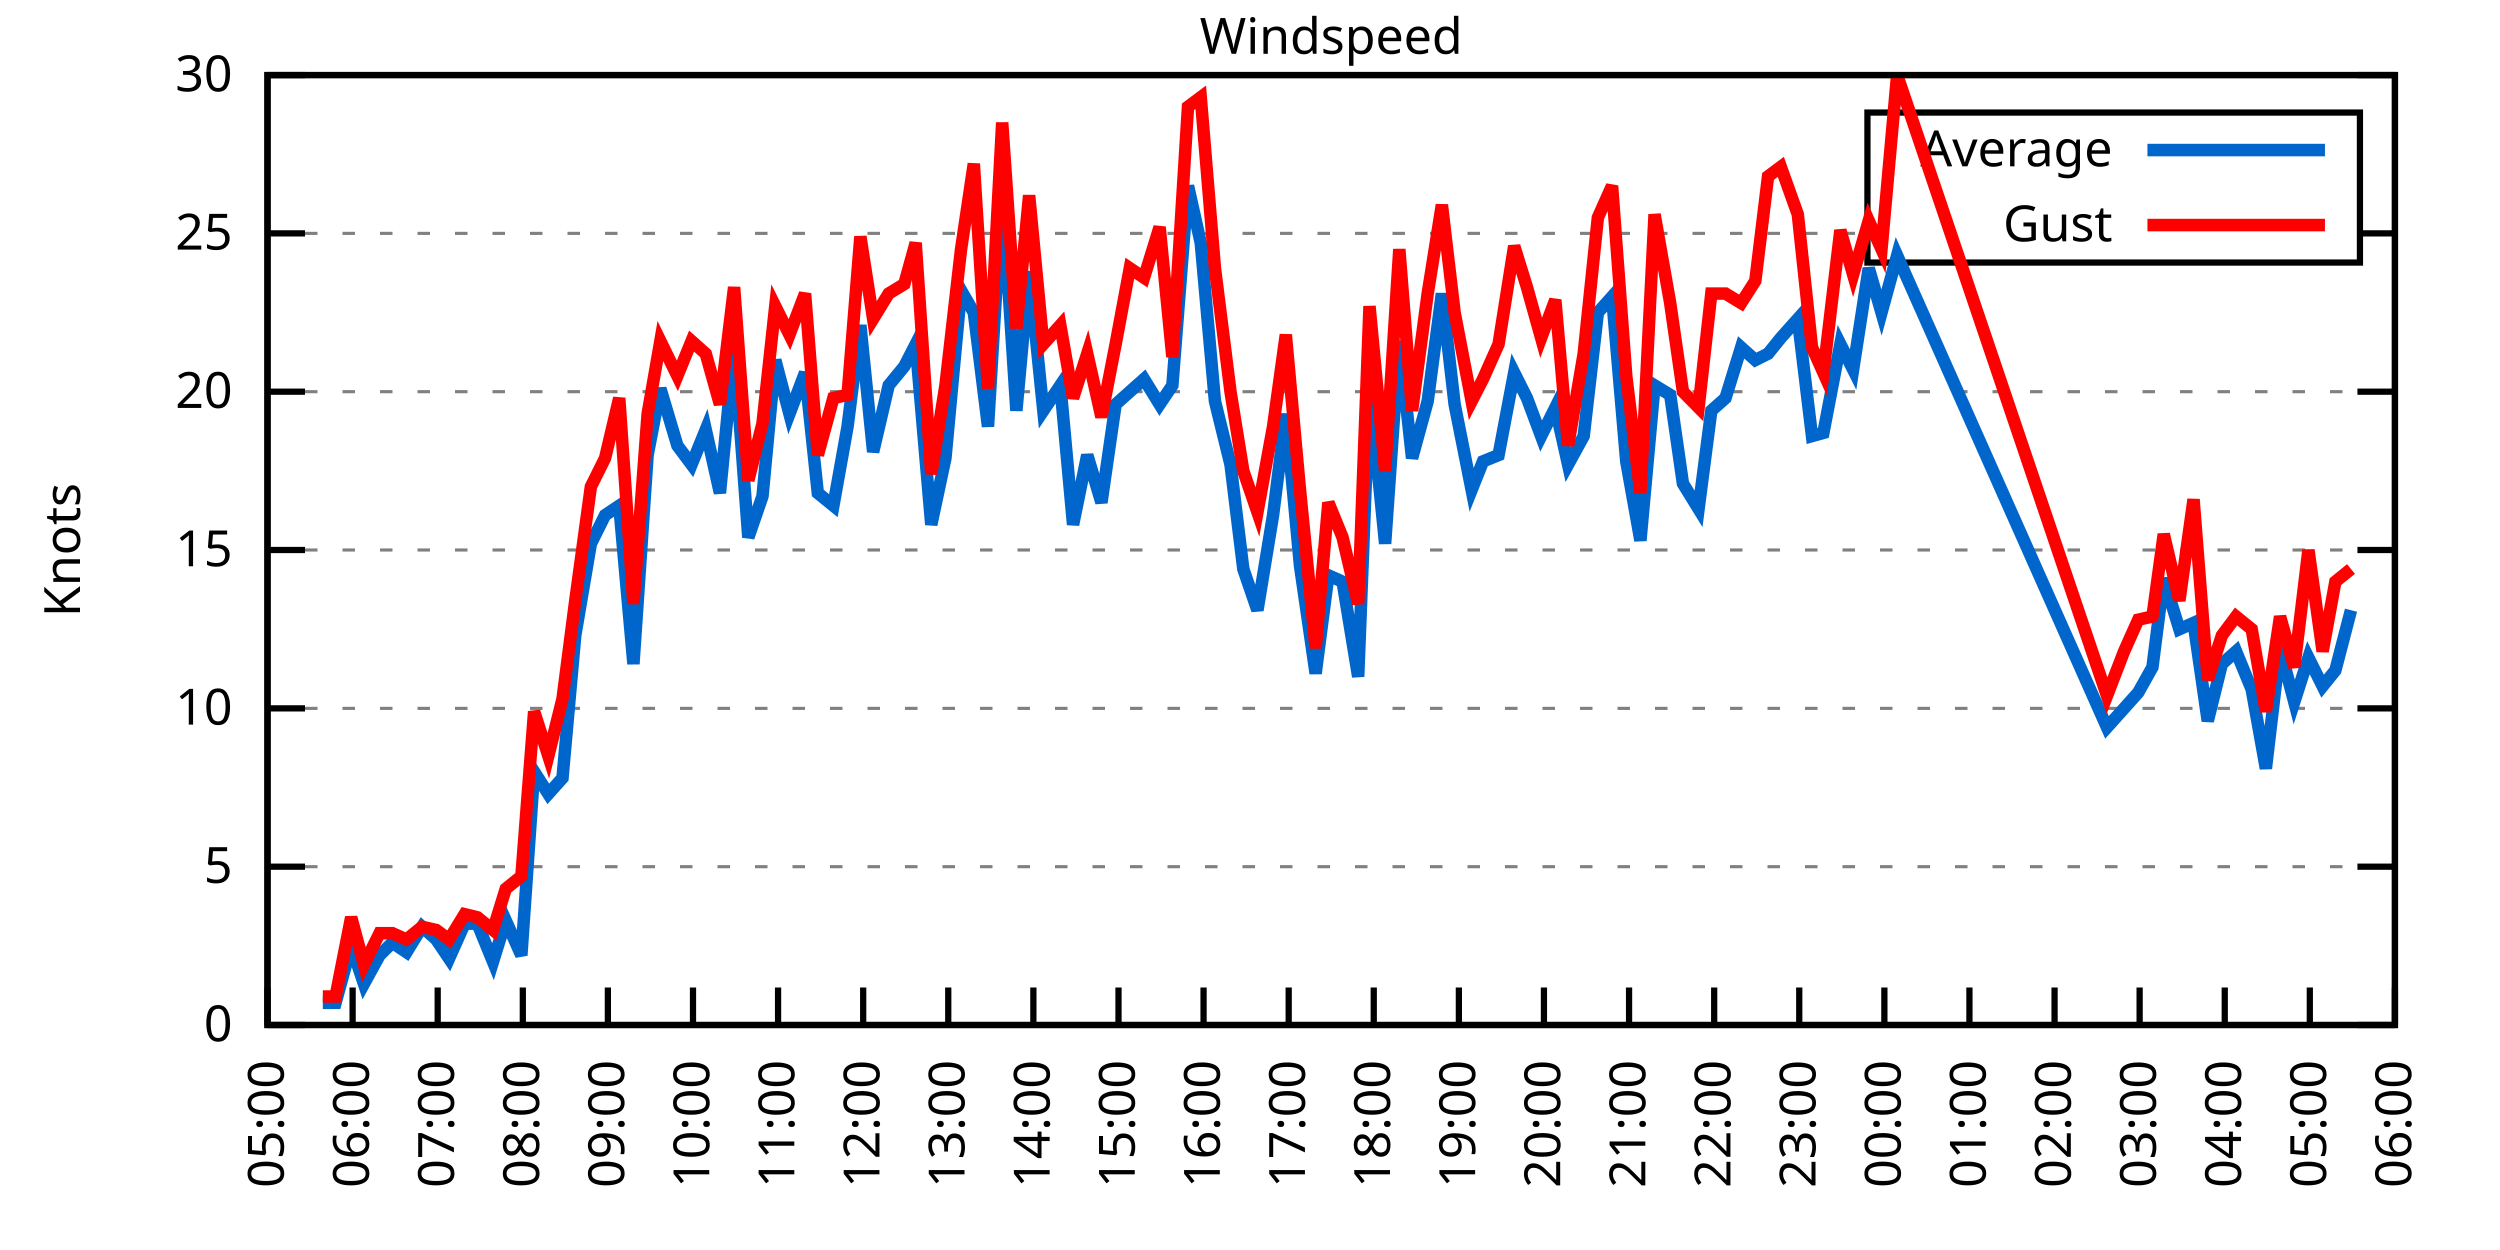
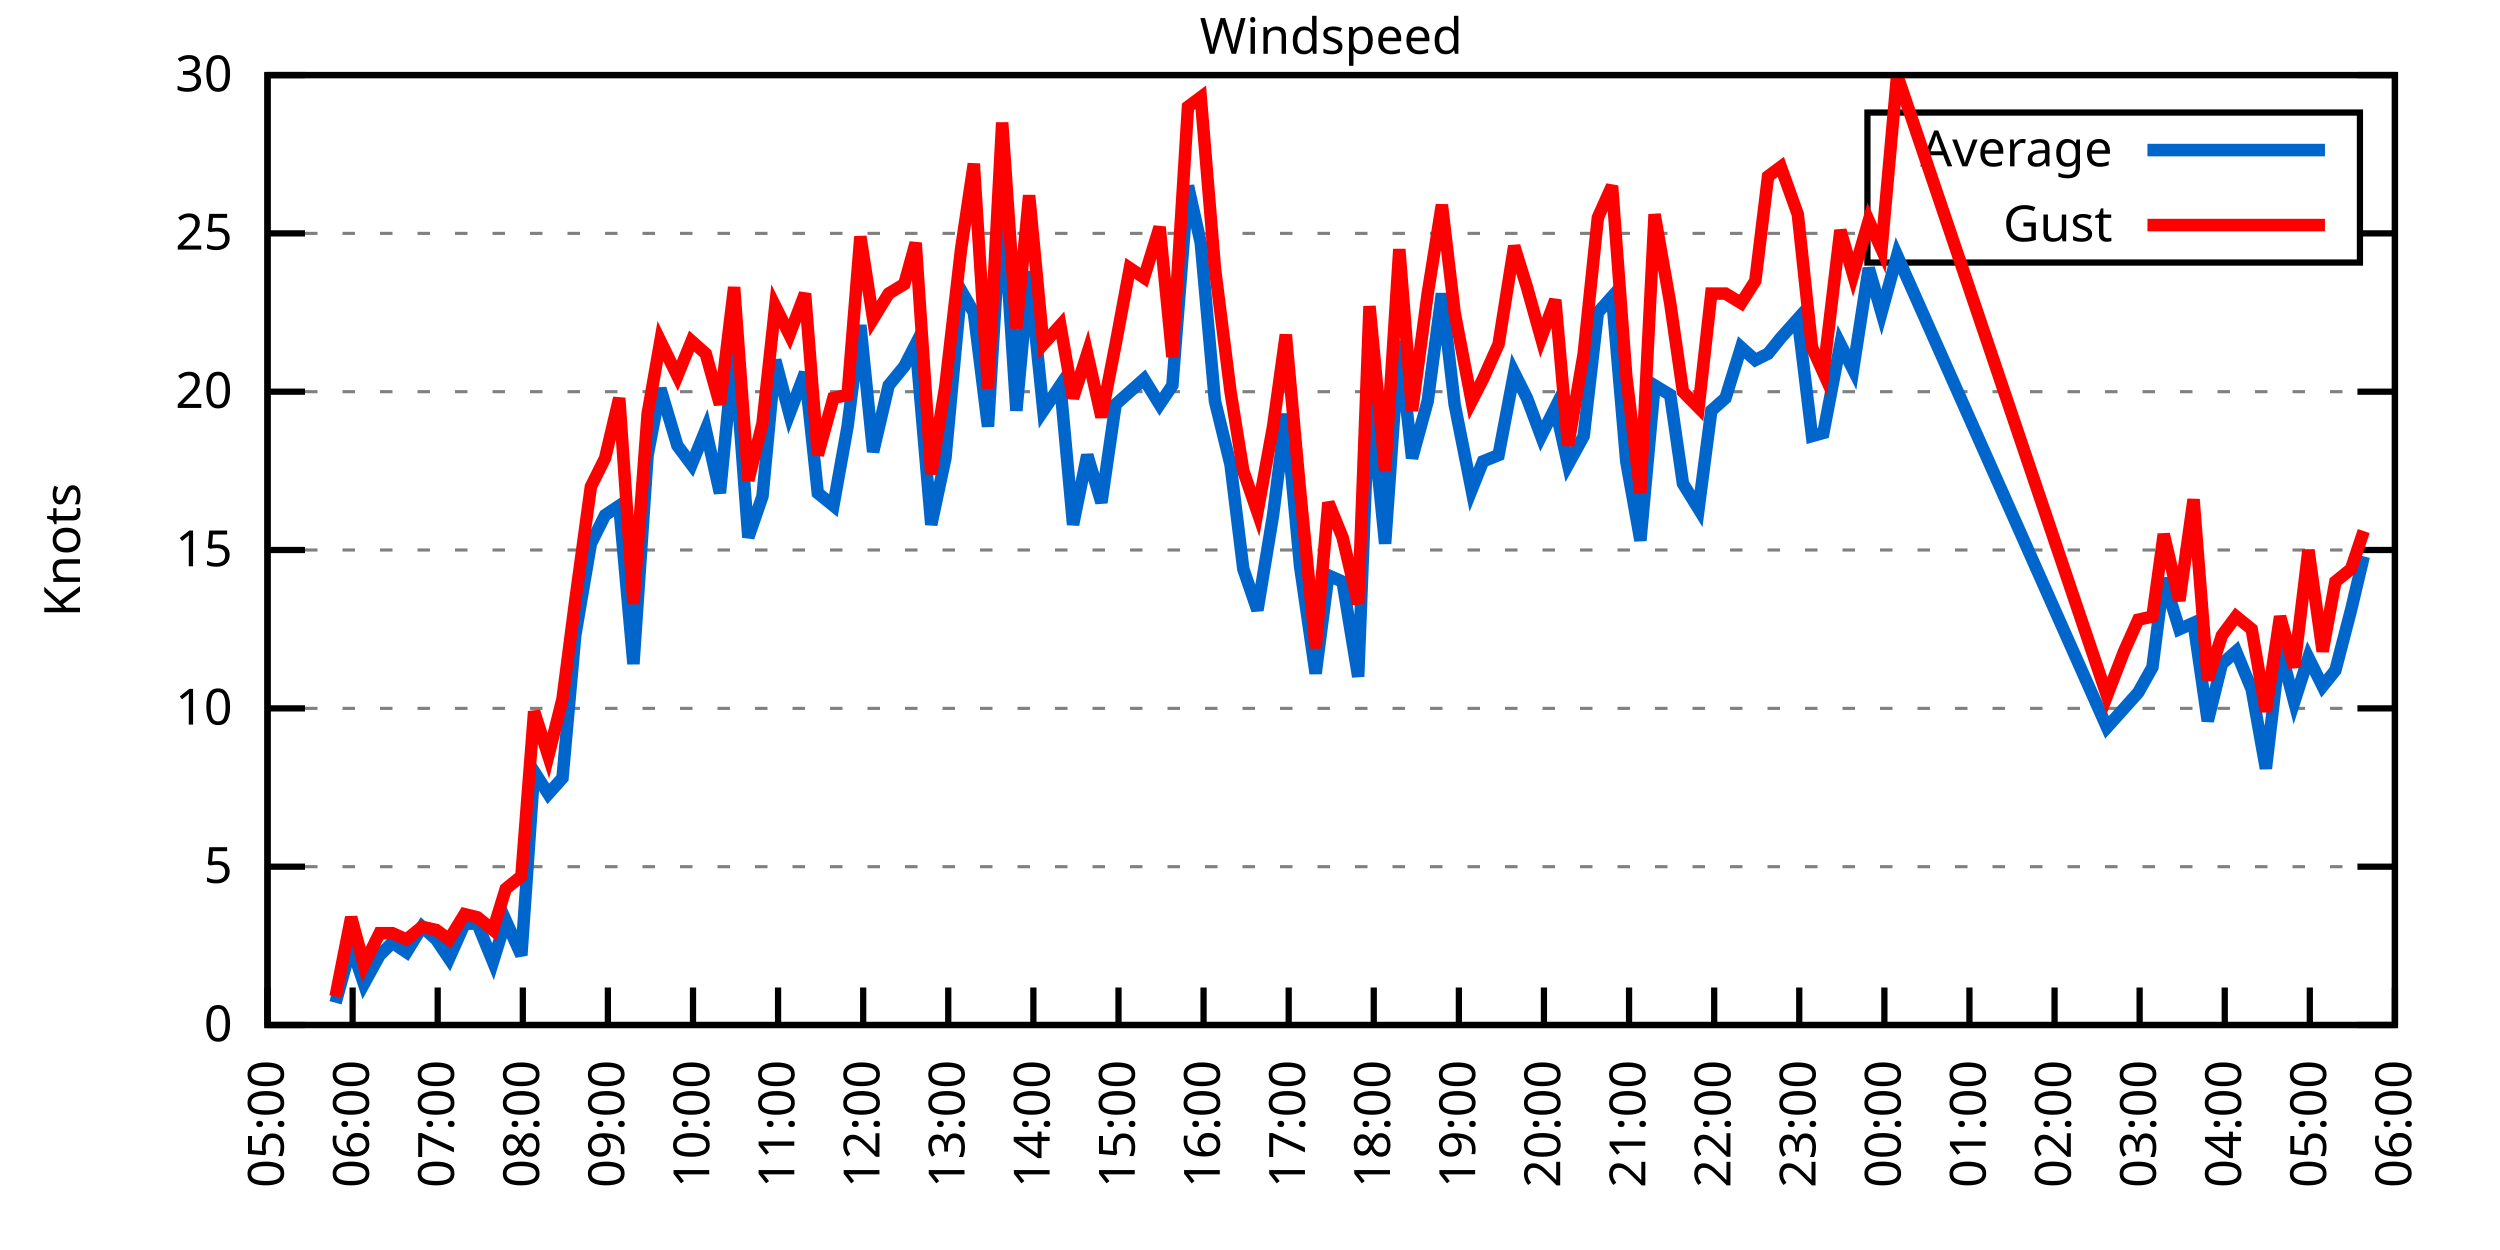
<svg xmlns="http://www.w3.org/2000/svg" xmlns:xlink="http://www.w3.org/1999/xlink" width="400" height="200" viewBox="0 0 400 200">
  <g id="gnuplot_canvas">
    <rect x="0" y="0" width="400" height="200" fill="none" />
    <defs>
      <circle id="gpDot" r="0.5" stroke-width="0.5" stroke="currentColor" />
      <path id="gpPt0" stroke-width="0.333" stroke="currentColor" d="M-1,0 h2 M0,-1 v2" />
      <path id="gpPt1" stroke-width="0.333" stroke="currentColor" d="M-1,-1 L1,1 M1,-1 L-1,1" />
      <path id="gpPt2" stroke-width="0.333" stroke="currentColor" d="M-1,0 L1,0 M0,-1 L0,1 M-1,-1 L1,1 M-1,1 L1,-1" />
      <rect id="gpPt3" stroke-width="0.333" stroke="currentColor" x="-1" y="-1" width="2" height="2" />
      <rect id="gpPt4" stroke-width="0.333" stroke="currentColor" fill="currentColor" x="-1" y="-1" width="2" height="2" />
      <circle id="gpPt5" stroke-width="0.333" stroke="currentColor" cx="0" cy="0" r="1" />
      <use xlink:href="#gpPt5" id="gpPt6" fill="currentColor" stroke="none" />
      <path id="gpPt7" stroke-width="0.333" stroke="currentColor" d="M0,-1.33 L-1.33,0.67 L1.33,0.67 z" />
      <use xlink:href="#gpPt7" id="gpPt8" fill="currentColor" stroke="none" />
      <use xlink:href="#gpPt7" id="gpPt9" stroke="currentColor" transform="rotate(180)" />
      <use xlink:href="#gpPt9" id="gpPt10" fill="currentColor" stroke="none" />
      <use xlink:href="#gpPt3" id="gpPt11" stroke="currentColor" transform="rotate(45)" />
      <use xlink:href="#gpPt11" id="gpPt12" fill="currentColor" stroke="none" />
      <path id="gpPt13" stroke-width="0.333" stroke="currentColor" d="M0,1.330 L1.265,0.411 L0.782,-1.067 L-0.782,-1.076 L-1.265,0.411 z" />
      <use xlink:href="#gpPt13" id="gpPt14" fill="currentColor" stroke="none" />
      <filter id="textbox" filterUnits="objectBoundingBox" x="0" y="0" height="1" width="1">
        <feFlood flood-color="white" flood-opacity="1" result="bgnd" />
        <feComposite in="SourceGraphic" in2="bgnd" operator="atop" />
      </filter>
      <filter id="greybox" filterUnits="objectBoundingBox" x="0" y="0" height="1" width="1">
        <feFlood flood-color="lightgrey" flood-opacity="1" result="grey" />
        <feComposite in="SourceGraphic" in2="grey" operator="atop" />
      </filter>
    </defs>
    <g fill="none" color="white" stroke="currentColor" stroke-width="1.00" stroke-linecap="butt" stroke-linejoin="miter">
</g>
    <g fill="none" color="black" stroke="currentColor" stroke-width="1.00" stroke-linecap="butt" stroke-linejoin="miter">
      <g stroke="none" shape-rendering="crispEdges">
        <polygon fill="rgb(255, 255, 255)" points="42.80,164.00 383.18,164.00 383.18,12.02 42.80,12.02 " />
      </g>
    </g>
    <g fill="none" color="black" stroke="currentColor" stroke-width="1.00" stroke-linecap="butt" stroke-linejoin="miter">
</g>
    <g fill="none" color="black" stroke="black" stroke-width="0.50" stroke-linecap="butt" stroke-linejoin="miter">
</g>
    <g fill="none" color="gray" stroke="currentColor" stroke-width="0.50" stroke-linecap="butt" stroke-linejoin="miter">
      <path stroke="gray" stroke-dasharray="2,4" class="gridline" d="M42.80,164.00 L383.19,164.00  " />
    </g>
    <g fill="none" color="gray" stroke="gray" stroke-width="1.00" stroke-linecap="butt" stroke-linejoin="miter">
</g>
    <g fill="none" color="black" stroke="currentColor" stroke-width="1.00" stroke-linecap="butt" stroke-linejoin="miter">
      <path stroke="black" d="M42.80,164.00 L48.80,164.00 M383.19,164.00 L377.19,164.00  " />
      <g transform="translate(37.20,166.60)" stroke="none" fill="black" font-family="Sans" font-size="8.00" text-anchor="end">
        <text>
          <tspan font-family="Sans"> 0</tspan>
        </text>
      </g>
    </g>
    <g fill="none" color="black" stroke="currentColor" stroke-width="1.00" stroke-linecap="butt" stroke-linejoin="miter">
</g>
    <g fill="none" color="black" stroke="black" stroke-width="0.50" stroke-linecap="butt" stroke-linejoin="miter">
</g>
    <g fill="none" color="gray" stroke="currentColor" stroke-width="0.50" stroke-linecap="butt" stroke-linejoin="miter">
      <path stroke="gray" stroke-dasharray="2,4" class="gridline" d="M42.80,138.67 L383.19,138.67  " />
    </g>
    <g fill="none" color="gray" stroke="gray" stroke-width="1.00" stroke-linecap="butt" stroke-linejoin="miter">
</g>
    <g fill="none" color="black" stroke="currentColor" stroke-width="1.00" stroke-linecap="butt" stroke-linejoin="miter">
      <path stroke="black" d="M42.80,138.67 L48.80,138.67 M383.19,138.67 L377.19,138.67  " />
      <g transform="translate(37.20,141.27)" stroke="none" fill="black" font-family="Sans" font-size="8.00" text-anchor="end">
        <text>
          <tspan font-family="Sans"> 5</tspan>
        </text>
      </g>
    </g>
    <g fill="none" color="black" stroke="currentColor" stroke-width="1.00" stroke-linecap="butt" stroke-linejoin="miter">
</g>
    <g fill="none" color="black" stroke="black" stroke-width="0.50" stroke-linecap="butt" stroke-linejoin="miter">
</g>
    <g fill="none" color="gray" stroke="currentColor" stroke-width="0.50" stroke-linecap="butt" stroke-linejoin="miter">
      <path stroke="gray" stroke-dasharray="2,4" class="gridline" d="M42.80,113.34 L383.19,113.34  " />
    </g>
    <g fill="none" color="gray" stroke="gray" stroke-width="1.00" stroke-linecap="butt" stroke-linejoin="miter">
</g>
    <g fill="none" color="black" stroke="currentColor" stroke-width="1.00" stroke-linecap="butt" stroke-linejoin="miter">
      <path stroke="black" d="M42.80,113.34 L48.80,113.34 M383.19,113.34 L377.19,113.34  " />
      <g transform="translate(37.20,115.94)" stroke="none" fill="black" font-family="Sans" font-size="8.00" text-anchor="end">
        <text>
          <tspan font-family="Sans"> 10</tspan>
        </text>
      </g>
    </g>
    <g fill="none" color="black" stroke="currentColor" stroke-width="1.00" stroke-linecap="butt" stroke-linejoin="miter">
</g>
    <g fill="none" color="black" stroke="black" stroke-width="0.50" stroke-linecap="butt" stroke-linejoin="miter">
</g>
    <g fill="none" color="gray" stroke="currentColor" stroke-width="0.50" stroke-linecap="butt" stroke-linejoin="miter">
      <path stroke="gray" stroke-dasharray="2,4" class="gridline" d="M42.80,88.00 L383.19,88.00  " />
    </g>
    <g fill="none" color="gray" stroke="gray" stroke-width="1.00" stroke-linecap="butt" stroke-linejoin="miter">
</g>
    <g fill="none" color="black" stroke="currentColor" stroke-width="1.00" stroke-linecap="butt" stroke-linejoin="miter">
      <path stroke="black" d="M42.80,88.00 L48.80,88.00 M383.19,88.00 L377.19,88.00  " />
      <g transform="translate(37.20,90.60)" stroke="none" fill="black" font-family="Sans" font-size="8.00" text-anchor="end">
        <text>
          <tspan font-family="Sans"> 15</tspan>
        </text>
      </g>
    </g>
    <g fill="none" color="black" stroke="currentColor" stroke-width="1.00" stroke-linecap="butt" stroke-linejoin="miter">
</g>
    <g fill="none" color="black" stroke="black" stroke-width="0.50" stroke-linecap="butt" stroke-linejoin="miter">
</g>
    <g fill="none" color="gray" stroke="currentColor" stroke-width="0.50" stroke-linecap="butt" stroke-linejoin="miter">
      <path stroke="gray" stroke-dasharray="2,4" class="gridline" d="M42.80,62.67 L383.19,62.67  " />
    </g>
    <g fill="none" color="gray" stroke="gray" stroke-width="1.00" stroke-linecap="butt" stroke-linejoin="miter">
</g>
    <g fill="none" color="black" stroke="currentColor" stroke-width="1.00" stroke-linecap="butt" stroke-linejoin="miter">
      <path stroke="black" d="M42.80,62.67 L48.80,62.67 M383.19,62.67 L377.19,62.67  " />
      <g transform="translate(37.20,65.27)" stroke="none" fill="black" font-family="Sans" font-size="8.00" text-anchor="end">
        <text>
          <tspan font-family="Sans"> 20</tspan>
        </text>
      </g>
    </g>
    <g fill="none" color="black" stroke="currentColor" stroke-width="1.00" stroke-linecap="butt" stroke-linejoin="miter">
</g>
    <g fill="none" color="black" stroke="black" stroke-width="0.50" stroke-linecap="butt" stroke-linejoin="miter">
</g>
    <g fill="none" color="gray" stroke="currentColor" stroke-width="0.50" stroke-linecap="butt" stroke-linejoin="miter">
      <path stroke="gray" stroke-dasharray="2,4" class="gridline" d="M42.80,37.34 L298.79,37.34 M377.59,37.34 L383.19,37.34  " />
    </g>
    <g fill="none" color="gray" stroke="gray" stroke-width="1.00" stroke-linecap="butt" stroke-linejoin="miter">
</g>
    <g fill="none" color="black" stroke="currentColor" stroke-width="1.00" stroke-linecap="butt" stroke-linejoin="miter">
      <path stroke="black" d="M42.80,37.34 L48.80,37.34 M383.19,37.34 L377.19,37.34  " />
      <g transform="translate(37.20,39.94)" stroke="none" fill="black" font-family="Sans" font-size="8.00" text-anchor="end">
        <text>
          <tspan font-family="Sans"> 25</tspan>
        </text>
      </g>
    </g>
    <g fill="none" color="black" stroke="currentColor" stroke-width="1.00" stroke-linecap="butt" stroke-linejoin="miter">
</g>
    <g fill="none" color="black" stroke="black" stroke-width="0.50" stroke-linecap="butt" stroke-linejoin="miter">
</g>
    <g fill="none" color="gray" stroke="currentColor" stroke-width="0.50" stroke-linecap="butt" stroke-linejoin="miter">
      <path stroke="gray" stroke-dasharray="2,4" class="gridline" d="M42.80,12.01 L383.19,12.01  " />
    </g>
    <g fill="none" color="gray" stroke="gray" stroke-width="1.00" stroke-linecap="butt" stroke-linejoin="miter">
</g>
    <g fill="none" color="black" stroke="currentColor" stroke-width="1.00" stroke-linecap="butt" stroke-linejoin="miter">
      <path stroke="black" d="M42.80,12.01 L48.80,12.01 M383.19,12.01 L377.19,12.01  " />
      <g transform="translate(37.20,14.61)" stroke="none" fill="black" font-family="Sans" font-size="8.00" text-anchor="end">
        <text>
          <tspan font-family="Sans"> 30</tspan>
        </text>
      </g>
    </g>
    <g fill="none" color="black" stroke="currentColor" stroke-width="1.00" stroke-linecap="butt" stroke-linejoin="miter">
      <path stroke="black" d="M42.80,164.00 L42.80,158.00  " />
      <g transform="translate(45.40,169.60) rotate(270.00)" stroke="none" fill="black" font-family="Sans" font-size="8.00" text-anchor="end">
        <text>
          <tspan font-family="Sans">05:00</tspan>
        </text>
      </g>
    </g>
    <g fill="none" color="black" stroke="currentColor" stroke-width="1.00" stroke-linecap="butt" stroke-linejoin="miter">
      <path stroke="black" d="M56.42,164.00 L56.42,158.00  " />
      <g transform="translate(59.02,169.60) rotate(270.00)" stroke="none" fill="black" font-family="Sans" font-size="8.00" text-anchor="end">
        <text>
          <tspan font-family="Sans">06:00</tspan>
        </text>
      </g>
    </g>
    <g fill="none" color="black" stroke="currentColor" stroke-width="1.00" stroke-linecap="butt" stroke-linejoin="miter">
      <path stroke="black" d="M70.03,164.00 L70.03,158.00  " />
      <g transform="translate(72.63,169.60) rotate(270.00)" stroke="none" fill="black" font-family="Sans" font-size="8.00" text-anchor="end">
        <text>
          <tspan font-family="Sans">07:00</tspan>
        </text>
      </g>
    </g>
    <g fill="none" color="black" stroke="currentColor" stroke-width="1.00" stroke-linecap="butt" stroke-linejoin="miter">
      <path stroke="black" d="M83.65,164.00 L83.65,158.00  " />
      <g transform="translate(86.25,169.60) rotate(270.00)" stroke="none" fill="black" font-family="Sans" font-size="8.00" text-anchor="end">
        <text>
          <tspan font-family="Sans">08:00</tspan>
        </text>
      </g>
    </g>
    <g fill="none" color="black" stroke="currentColor" stroke-width="1.00" stroke-linecap="butt" stroke-linejoin="miter">
      <path stroke="black" d="M97.26,164.00 L97.26,158.00  " />
      <g transform="translate(99.86,169.60) rotate(270.00)" stroke="none" fill="black" font-family="Sans" font-size="8.00" text-anchor="end">
        <text>
          <tspan font-family="Sans">09:00</tspan>
        </text>
      </g>
    </g>
    <g fill="none" color="black" stroke="currentColor" stroke-width="1.00" stroke-linecap="butt" stroke-linejoin="miter">
      <path stroke="black" d="M110.88,164.00 L110.88,158.00  " />
      <g transform="translate(113.48,169.60) rotate(270.00)" stroke="none" fill="black" font-family="Sans" font-size="8.00" text-anchor="end">
        <text>
          <tspan font-family="Sans">10:00</tspan>
        </text>
      </g>
    </g>
    <g fill="none" color="black" stroke="currentColor" stroke-width="1.00" stroke-linecap="butt" stroke-linejoin="miter">
      <path stroke="black" d="M124.49,164.00 L124.49,158.00  " />
      <g transform="translate(127.09,169.60) rotate(270.00)" stroke="none" fill="black" font-family="Sans" font-size="8.00" text-anchor="end">
        <text>
          <tspan font-family="Sans">11:00</tspan>
        </text>
      </g>
    </g>
    <g fill="none" color="black" stroke="currentColor" stroke-width="1.00" stroke-linecap="butt" stroke-linejoin="miter">
      <path stroke="black" d="M138.11,164.00 L138.11,158.00  " />
      <g transform="translate(140.71,169.60) rotate(270.00)" stroke="none" fill="black" font-family="Sans" font-size="8.00" text-anchor="end">
        <text>
          <tspan font-family="Sans">12:00</tspan>
        </text>
      </g>
    </g>
    <g fill="none" color="black" stroke="currentColor" stroke-width="1.00" stroke-linecap="butt" stroke-linejoin="miter">
      <path stroke="black" d="M151.72,164.00 L151.72,158.00  " />
      <g transform="translate(154.32,169.60) rotate(270.00)" stroke="none" fill="black" font-family="Sans" font-size="8.00" text-anchor="end">
        <text>
          <tspan font-family="Sans">13:00</tspan>
        </text>
      </g>
    </g>
    <g fill="none" color="black" stroke="currentColor" stroke-width="1.00" stroke-linecap="butt" stroke-linejoin="miter">
      <path stroke="black" d="M165.34,164.00 L165.34,158.00  " />
      <g transform="translate(167.94,169.60) rotate(270.00)" stroke="none" fill="black" font-family="Sans" font-size="8.00" text-anchor="end">
        <text>
          <tspan font-family="Sans">14:00</tspan>
        </text>
      </g>
    </g>
    <g fill="none" color="black" stroke="currentColor" stroke-width="1.00" stroke-linecap="butt" stroke-linejoin="miter">
      <path stroke="black" d="M178.96,164.00 L178.96,158.00  " />
      <g transform="translate(181.56,169.60) rotate(270.00)" stroke="none" fill="black" font-family="Sans" font-size="8.00" text-anchor="end">
        <text>
          <tspan font-family="Sans">15:00</tspan>
        </text>
      </g>
    </g>
    <g fill="none" color="black" stroke="currentColor" stroke-width="1.00" stroke-linecap="butt" stroke-linejoin="miter">
      <path stroke="black" d="M192.57,164.00 L192.57,158.00  " />
      <g transform="translate(195.17,169.60) rotate(270.00)" stroke="none" fill="black" font-family="Sans" font-size="8.00" text-anchor="end">
        <text>
          <tspan font-family="Sans">16:00</tspan>
        </text>
      </g>
    </g>
    <g fill="none" color="black" stroke="currentColor" stroke-width="1.00" stroke-linecap="butt" stroke-linejoin="miter">
      <path stroke="black" d="M206.19,164.00 L206.19,158.00  " />
      <g transform="translate(208.79,169.60) rotate(270.00)" stroke="none" fill="black" font-family="Sans" font-size="8.00" text-anchor="end">
        <text>
          <tspan font-family="Sans">17:00</tspan>
        </text>
      </g>
    </g>
    <g fill="none" color="black" stroke="currentColor" stroke-width="1.00" stroke-linecap="butt" stroke-linejoin="miter">
      <path stroke="black" d="M219.80,164.00 L219.80,158.00  " />
      <g transform="translate(222.40,169.60) rotate(270.00)" stroke="none" fill="black" font-family="Sans" font-size="8.00" text-anchor="end">
        <text>
          <tspan font-family="Sans">18:00</tspan>
        </text>
      </g>
    </g>
    <g fill="none" color="black" stroke="currentColor" stroke-width="1.00" stroke-linecap="butt" stroke-linejoin="miter">
      <path stroke="black" d="M233.42,164.00 L233.42,158.00  " />
      <g transform="translate(236.02,169.60) rotate(270.00)" stroke="none" fill="black" font-family="Sans" font-size="8.00" text-anchor="end">
        <text>
          <tspan font-family="Sans">19:00</tspan>
        </text>
      </g>
    </g>
    <g fill="none" color="black" stroke="currentColor" stroke-width="1.00" stroke-linecap="butt" stroke-linejoin="miter">
      <path stroke="black" d="M247.03,164.00 L247.03,158.00  " />
      <g transform="translate(249.63,169.60) rotate(270.00)" stroke="none" fill="black" font-family="Sans" font-size="8.00" text-anchor="end">
        <text>
          <tspan font-family="Sans">20:00</tspan>
        </text>
      </g>
    </g>
    <g fill="none" color="black" stroke="currentColor" stroke-width="1.00" stroke-linecap="butt" stroke-linejoin="miter">
      <path stroke="black" d="M260.65,164.00 L260.65,158.00  " />
      <g transform="translate(263.25,169.60) rotate(270.00)" stroke="none" fill="black" font-family="Sans" font-size="8.00" text-anchor="end">
        <text>
          <tspan font-family="Sans">21:00</tspan>
        </text>
      </g>
    </g>
    <g fill="none" color="black" stroke="currentColor" stroke-width="1.00" stroke-linecap="butt" stroke-linejoin="miter">
      <path stroke="black" d="M274.27,164.00 L274.27,158.00  " />
      <g transform="translate(276.87,169.60) rotate(270.00)" stroke="none" fill="black" font-family="Sans" font-size="8.00" text-anchor="end">
        <text>
          <tspan font-family="Sans">22:00</tspan>
        </text>
      </g>
    </g>
    <g fill="none" color="black" stroke="currentColor" stroke-width="1.00" stroke-linecap="butt" stroke-linejoin="miter">
      <path stroke="black" d="M287.88,164.00 L287.88,158.00  " />
      <g transform="translate(290.48,169.60) rotate(270.00)" stroke="none" fill="black" font-family="Sans" font-size="8.00" text-anchor="end">
        <text>
          <tspan font-family="Sans">23:00</tspan>
        </text>
      </g>
    </g>
    <g fill="none" color="black" stroke="currentColor" stroke-width="1.00" stroke-linecap="butt" stroke-linejoin="miter">
      <path stroke="black" d="M301.50,164.00 L301.50,158.00  " />
      <g transform="translate(304.10,169.60) rotate(270.00)" stroke="none" fill="black" font-family="Sans" font-size="8.00" text-anchor="end">
        <text>
          <tspan font-family="Sans">00:00</tspan>
        </text>
      </g>
    </g>
    <g fill="none" color="black" stroke="currentColor" stroke-width="1.00" stroke-linecap="butt" stroke-linejoin="miter">
      <path stroke="black" d="M315.11,164.00 L315.11,158.00  " />
      <g transform="translate(317.71,169.60) rotate(270.00)" stroke="none" fill="black" font-family="Sans" font-size="8.00" text-anchor="end">
        <text>
          <tspan font-family="Sans">01:00</tspan>
        </text>
      </g>
    </g>
    <g fill="none" color="black" stroke="currentColor" stroke-width="1.00" stroke-linecap="butt" stroke-linejoin="miter">
      <path stroke="black" d="M328.73,164.00 L328.73,158.00  " />
      <g transform="translate(331.33,169.60) rotate(270.00)" stroke="none" fill="black" font-family="Sans" font-size="8.00" text-anchor="end">
        <text>
          <tspan font-family="Sans">02:00</tspan>
        </text>
      </g>
    </g>
    <g fill="none" color="black" stroke="currentColor" stroke-width="1.00" stroke-linecap="butt" stroke-linejoin="miter">
      <path stroke="black" d="M342.34,164.00 L342.34,158.00  " />
      <g transform="translate(344.94,169.60) rotate(270.00)" stroke="none" fill="black" font-family="Sans" font-size="8.00" text-anchor="end">
        <text>
          <tspan font-family="Sans">03:00</tspan>
        </text>
      </g>
    </g>
    <g fill="none" color="black" stroke="currentColor" stroke-width="1.00" stroke-linecap="butt" stroke-linejoin="miter">
      <path stroke="black" d="M355.96,164.00 L355.96,158.00  " />
      <g transform="translate(358.56,169.60) rotate(270.00)" stroke="none" fill="black" font-family="Sans" font-size="8.00" text-anchor="end">
        <text>
          <tspan font-family="Sans">04:00</tspan>
        </text>
      </g>
    </g>
    <g fill="none" color="black" stroke="currentColor" stroke-width="1.00" stroke-linecap="butt" stroke-linejoin="miter">
      <path stroke="black" d="M369.57,164.00 L369.57,158.00  " />
      <g transform="translate(372.17,169.60) rotate(270.00)" stroke="none" fill="black" font-family="Sans" font-size="8.00" text-anchor="end">
        <text>
          <tspan font-family="Sans">05:00</tspan>
        </text>
      </g>
    </g>
    <g fill="none" color="black" stroke="currentColor" stroke-width="1.00" stroke-linecap="butt" stroke-linejoin="miter">
      <path stroke="black" d="M383.19,164.00 L383.19,158.00  " />
      <g transform="translate(385.79,169.60) rotate(270.00)" stroke="none" fill="black" font-family="Sans" font-size="8.00" text-anchor="end">
        <text>
          <tspan font-family="Sans">06:00</tspan>
        </text>
      </g>
    </g>
    <g fill="none" color="black" stroke="currentColor" stroke-width="1.00" stroke-linecap="butt" stroke-linejoin="miter">
</g>
    <g fill="none" color="black" stroke="currentColor" stroke-width="1.00" stroke-linecap="butt" stroke-linejoin="miter">
      <path stroke="black" d="M42.80,12.01 L42.80,164.00 L383.19,164.00 L383.19,12.01 L42.80,12.01 Z  " />
    </g>
    <g fill="none" color="black" stroke="currentColor" stroke-width="1.00" stroke-linecap="butt" stroke-linejoin="miter">
</g>
    <g fill="none" color="black" stroke="currentColor" stroke-width="1.00" stroke-linecap="butt" stroke-linejoin="miter">
      <path stroke="black" d="M298.79,42.01 L298.79,18.01 L377.59,18.01 L377.59,42.01 L298.79,42.01 Z  " />
    </g>
    <g id="Windspeed_plot_1">
      <g fill="none" color="white" stroke="black" stroke-width="2.00" stroke-linecap="butt" stroke-linejoin="miter">
</g>
      <g fill="none" color="black" stroke="currentColor" stroke-width="2.00" stroke-linecap="butt" stroke-linejoin="miter">
        <g transform="translate(337.99,26.61)" stroke="none" fill="black" font-family="Sans" font-size="8.00" text-anchor="end">
          <text>
            <tspan font-family="Sans">Average</tspan>
          </text>
        </g>
      </g>
      <g fill="none" color="black" stroke="currentColor" stroke-width="2.00" stroke-linecap="butt" stroke-linejoin="miter">
-         <path stroke="rgb(  0, 102, 204)" d="M343.59,24.01 L371.99,24.01 M51.65,160.45 L53.69,160.45 L56.19,151.33 L58.23,157.41 L60.73,152.85 L62.77,150.83   L65.04,152.35 L67.54,148.29 L69.80,150.32 L71.85,153.36 L74.34,147.79 L76.39,147.79 L78.88,153.87 L80.92,147.28   L83.42,152.85 L85.46,123.47 L87.73,127.02 L90.00,124.48 L92.04,101.68 L94.54,86.99 L96.81,82.43 L99.08,80.91   L101.35,106.24 L103.62,72.81 L105.66,62.17 L108.38,71.29 L110.65,74.33 L112.92,68.75 L115.19,78.89 L117.46,55.58   L119.73,85.98 L122.00,79.39 L124.04,57.61 L126.31,66.22 L128.81,59.63 L130.85,78.89 L133.34,80.91 L135.61,68.25   L137.66,52.03 L139.70,72.30 L142.19,61.66 L144.69,58.62 L146.51,55.07 L149.00,83.95 L151.27,73.31 L153.77,46.46   L155.81,50.01 L158.08,68.25 L160.35,30.76 L162.62,65.71 L164.66,43.42 L166.93,65.71 L169.65,61.66 L171.69,83.95   L173.96,72.81 L176.23,80.41 L178.50,64.70 L180.77,62.67 L183.04,60.65 L185.54,64.70 L187.58,61.66 L190.08,29.74   L192.12,38.86 L194.39,64.19 L196.88,74.33 L198.93,91.04 L201.19,97.63 L203.69,82.43 L205.73,66.22 L208.00,90.54   L210.50,107.76 L212.54,92.06 L214.81,93.07 L217.31,108.27 L219.12,62.17 L221.62,86.99 L223.89,54.57 L225.93,73.31   L228.43,64.19 L230.70,46.97 L232.74,64.70 L235.46,78.38 L237.28,73.82 L239.77,72.81 L242.27,59.63 L244.31,63.69   L246.58,69.77 L248.85,65.21 L250.89,74.33 L253.39,69.77 L255.66,50.01 L257.93,47.47 L260.20,73.82 L262.47,86.49   L264.73,61.66 L267.23,63.18 L269.27,77.37 L271.77,81.42 L273.81,65.71 L276.08,63.69 L278.58,55.58 L280.85,57.61   L282.89,56.59 L284.93,54.06 L287.65,51.02 L289.92,69.77 L291.74,69.26 L294.46,55.07 L296.50,59.13 L299.00,42.91   L301.04,50.01 L303.54,40.89 L337.12,116.38 L339.85,113.34 L342.12,110.80 L344.39,106.75 L346.20,92.56 L348.70,100.67   L350.97,99.66 L353.24,115.36 L355.50,106.24 L357.77,104.22 L360.27,110.30 L362.54,122.96 L364.81,103.71 L367.08,112.32   L369.35,105.23 L371.62,109.79 L373.66,107.26 L376.16,97.63  " />
+         <path stroke="rgb(  0, 102, 204)" d="M343.59,24.01 L371.99,24.01 M53.69,160.45 L56.19,151.33 L58.23,157.41 L60.73,152.85 L62.77,150.83 L65.04,152.35   L67.54,148.29 L69.80,150.32 L71.85,153.36 L74.34,147.79 L76.39,147.79 L78.88,153.87 L80.92,147.28 L83.42,152.85   L85.46,123.47 L87.73,127.02 L90.00,124.48 L92.04,101.68 L94.54,86.99 L96.81,82.43 L99.08,80.91 L101.35,106.24   L103.62,72.81 L105.66,62.17 L108.38,71.29 L110.65,74.33 L112.92,68.75 L115.19,78.89 L117.46,55.58 L119.73,85.98   L122.00,79.39 L124.04,57.61 L126.31,66.22 L128.81,59.63 L130.85,78.89 L133.34,80.91 L135.61,68.25 L137.66,52.03   L139.70,72.30 L142.19,61.66 L144.69,58.62 L146.51,55.07 L149.00,83.95 L151.27,73.31 L153.77,46.46 L155.81,50.01   L158.08,68.25 L160.35,30.76 L162.62,65.71 L164.66,43.42 L166.93,65.71 L169.65,61.66 L171.69,83.95 L173.96,72.81   L176.23,80.41 L178.50,64.70 L180.77,62.67 L183.04,60.65 L185.54,64.70 L187.58,61.66 L190.08,29.74 L192.12,38.86   L194.39,64.19 L196.88,74.33 L198.93,91.04 L201.19,97.63 L203.69,82.43 L205.73,66.22 L208.00,90.54 L210.50,107.76   L212.54,92.06 L214.81,93.07 L217.31,108.27 L219.12,62.17 L221.62,86.99 L223.89,54.57 L225.93,73.31 L228.43,64.19   L230.70,46.97 L232.74,64.70 L235.46,78.38 L237.28,73.82 L239.77,72.81 L242.27,59.63 L244.31,63.69 L246.58,69.77   L248.85,65.21 L250.89,74.33 L253.39,69.77 L255.66,50.01 L257.93,47.47 L260.20,73.82 L262.47,86.49 L264.73,61.66   L267.23,63.18 L269.27,77.37 L271.77,81.42 L273.81,65.71 L276.08,63.69 L278.58,55.58 L280.85,57.61 L282.89,56.59   L284.93,54.06 L287.65,51.02 L289.92,69.77 L291.74,69.26 L294.46,55.07 L296.50,59.13 L299.00,42.91 L301.04,50.01   L303.54,40.89 L337.12,116.38 L339.85,113.34 L342.12,110.80 L344.39,106.75 L346.20,92.56 L348.70,100.67 L350.97,99.66   L353.24,115.36 L355.50,106.24 L357.77,104.22 L360.27,110.30 L362.54,122.96 L364.81,103.71 L367.08,112.32 L369.35,105.23   L371.62,109.79 L373.66,107.26 L376.16,97.63 L378.20,89.02  " />
      </g>
    </g>
    <g id="Windspeed_plot_2">
      <g fill="none" color="black" stroke="currentColor" stroke-width="2.00" stroke-linecap="butt" stroke-linejoin="miter">
        <g transform="translate(337.99,38.61)" stroke="none" fill="black" font-family="Sans" font-size="8.00" text-anchor="end">
          <text>
            <tspan font-family="Sans">Gust</tspan>
          </text>
        </g>
      </g>
      <g fill="none" color="black" stroke="currentColor" stroke-width="2.00" stroke-linecap="butt" stroke-linejoin="miter">
-         <path stroke="rgb(255,   0,   0)" d="M343.59,36.01 L371.99,36.01 M51.65,159.44 L53.69,159.44 L56.19,146.77 L58.23,154.37 L60.73,149.31 L62.77,149.31   L65.04,150.32 L67.54,148.29 L69.80,148.80 L71.85,150.32 L74.34,146.27 L76.39,146.77 L78.88,148.80 L80.92,142.21   L83.42,140.19 L85.46,113.84 L87.73,120.94 L90.00,111.82 L92.04,96.11 L94.54,77.87 L96.81,73.31 L99.08,63.69   L101.35,96.62 L103.62,66.22 L105.66,54.57 L108.38,60.14 L110.65,54.57 L112.92,56.59 L115.19,64.70 L117.46,45.95   L119.73,76.86 L122.00,67.74 L124.04,48.99 L126.31,53.55 L128.81,46.97 L130.85,72.81 L133.34,63.69 L135.61,63.18   L137.66,37.85 L139.70,51.02 L142.19,46.97 L144.69,45.45 L146.51,38.86 L149.00,75.85 L151.27,61.66 L153.77,39.87   L155.81,26.20 L158.08,62.17 L160.35,19.61 L162.62,52.54 L164.66,31.26 L166.93,55.07 L169.65,52.03 L171.69,63.69   L173.96,56.59 L176.23,66.73 L178.50,55.07 L180.77,42.91 L183.04,44.43 L185.54,36.33 L187.58,57.10 L190.08,17.08   L192.12,15.56 L194.39,42.91 L196.88,62.67 L198.93,75.34 L201.19,81.93 L203.69,68.25 L205.73,53.55 L208.00,78.38   L210.50,103.71 L212.54,80.41 L214.81,85.98 L217.31,96.62 L219.12,48.99 L221.62,75.34 L223.89,39.87 L225.93,65.71   L228.43,46.97 L230.70,32.78 L232.74,50.01 L235.46,64.19 L237.28,60.65 L239.77,55.07 L242.27,39.37 L244.31,45.95   L246.58,54.06 L248.85,47.98 L250.89,71.29 L253.39,56.59 L255.66,34.81 L257.93,29.74 L260.20,60.14 L262.47,78.89   L264.73,34.30 L267.23,48.49 L269.27,62.67 L271.77,65.21 L273.81,46.97 L276.08,46.97 L278.58,48.49 L280.85,44.94   L282.89,28.22 L284.93,26.70 L287.65,34.30 L289.92,55.58 L291.74,59.63 L294.46,36.84 L296.50,43.93 L299.00,35.32   L301.04,39.87 L303.54,12.01 L337.12,111.31 L339.85,104.22 L342.12,99.15 L344.39,98.64 L346.20,85.47 L348.70,96.11   L350.97,79.90 L353.24,108.78 L355.50,101.68 L357.77,98.64 L360.27,100.67 L362.54,113.84 L364.81,98.64 L367.08,106.75   L369.35,88.00 L371.62,104.22 L373.66,93.07 L376.16,91.04  " />
+         <path stroke="rgb(255,   0,   0)" d="M343.59,36.01 L371.99,36.01 M53.69,159.44 L56.19,146.77 L58.23,154.37 L60.73,149.31 L62.77,149.31 L65.04,150.32   L67.54,148.29 L69.80,148.80 L71.85,150.32 L74.34,146.27 L76.39,146.77 L78.88,148.80 L80.92,142.21 L83.42,140.19   L85.46,113.84 L87.73,120.94 L90.00,111.82 L92.04,96.11 L94.54,77.87 L96.81,73.31 L99.08,63.69 L101.35,96.62   L103.62,66.22 L105.66,54.57 L108.38,60.14 L110.65,54.57 L112.92,56.59 L115.19,64.70 L117.46,45.95 L119.73,76.86   L122.00,67.74 L124.04,48.99 L126.31,53.55 L128.81,46.97 L130.85,72.81 L133.34,63.69 L135.61,63.18 L137.66,37.85   L139.70,51.02 L142.19,46.97 L144.69,45.45 L146.51,38.86 L149.00,75.85 L151.27,61.66 L153.77,39.87 L155.81,26.20   L158.08,62.17 L160.35,19.61 L162.62,52.54 L164.66,31.26 L166.93,55.07 L169.65,52.03 L171.69,63.69 L173.96,56.59   L176.23,66.73 L178.50,55.07 L180.77,42.91 L183.04,44.43 L185.54,36.33 L187.58,57.10 L190.08,17.08 L192.12,15.56   L194.39,42.91 L196.88,62.67 L198.93,75.34 L201.19,81.93 L203.69,68.25 L205.73,53.55 L208.00,78.38 L210.50,103.71   L212.54,80.41 L214.81,85.98 L217.31,96.62 L219.12,48.99 L221.62,75.34 L223.89,39.87 L225.93,65.71 L228.43,46.97   L230.70,32.78 L232.74,50.01 L235.46,64.19 L237.28,60.65 L239.77,55.07 L242.27,39.37 L244.31,45.95 L246.58,54.06   L248.85,47.98 L250.89,71.29 L253.39,56.59 L255.66,34.81 L257.93,29.74 L260.20,60.14 L262.47,78.89 L264.73,34.30   L267.23,48.49 L269.27,62.67 L271.77,65.21 L273.81,46.97 L276.08,46.97 L278.58,48.49 L280.85,44.94 L282.89,28.22   L284.93,26.70 L287.65,34.30 L289.92,55.58 L291.74,59.63 L294.46,36.84 L296.50,43.93 L299.00,35.32 L301.04,39.87   L303.54,12.01 L337.12,111.31 L339.85,104.22 L342.12,99.15 L344.39,98.64 L346.20,85.47 L348.70,96.11 L350.97,79.90   L353.24,108.78 L355.50,101.68 L357.77,98.64 L360.27,100.67 L362.54,113.84 L364.81,98.64 L367.08,106.75 L369.35,88.00   L371.62,104.22 L373.66,93.07 L376.16,91.04 L378.20,84.97  " />
      </g>
    </g>
    <g fill="none" color="black" stroke="currentColor" stroke-width="2.00" stroke-linecap="butt" stroke-linejoin="miter">
</g>
    <g fill="none" color="black" stroke="black" stroke-width="1.00" stroke-linecap="butt" stroke-linejoin="miter">
</g>
    <g fill="none" color="black" stroke="currentColor" stroke-width="1.00" stroke-linecap="butt" stroke-linejoin="miter">
      <path stroke="black" d="M42.80,12.01 L42.80,164.00 L383.19,164.00 L383.19,12.01 L42.80,12.01 Z  " />
      <g transform="translate(12.80,88.01) rotate(270.00)" stroke="none" fill="black" font-family="Sans" font-size="8.00" text-anchor="middle">
        <text>
          <tspan font-family="Sans">Knots</tspan>
        </text>
      </g>
    </g>
    <g fill="none" color="black" stroke="currentColor" stroke-width="1.00" stroke-linecap="butt" stroke-linejoin="miter">
</g>
    <g fill="none" color="black" stroke="currentColor" stroke-width="1.00" stroke-linecap="butt" stroke-linejoin="miter">
      <g transform="translate(212.99,8.61)" stroke="none" fill="black" font-family="Sans" font-size="8.00" text-anchor="middle">
        <text>
          <tspan font-family="Sans">Windspeed</tspan>
        </text>
      </g>
    </g>
    <g fill="none" color="black" stroke="currentColor" stroke-width="1.00" stroke-linecap="butt" stroke-linejoin="miter">
</g>
  </g>
</svg>
